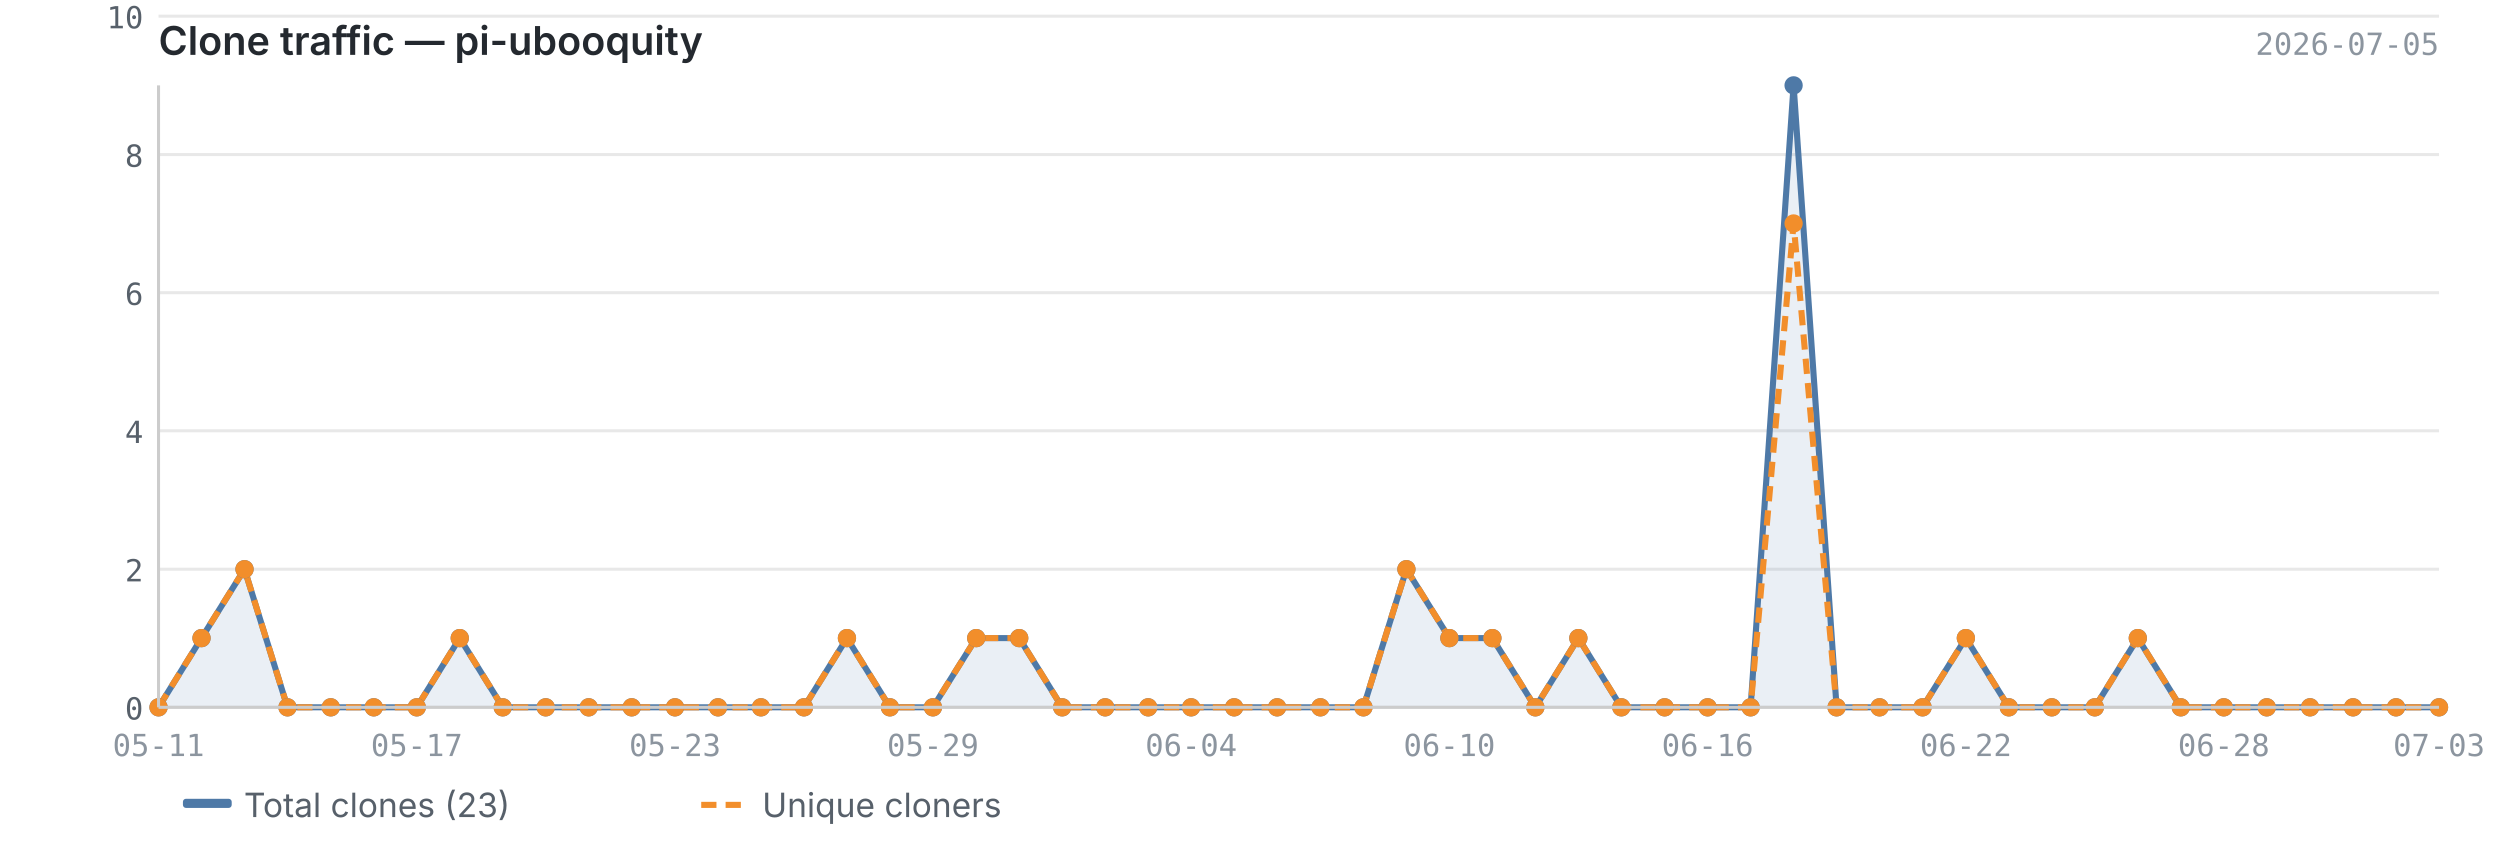
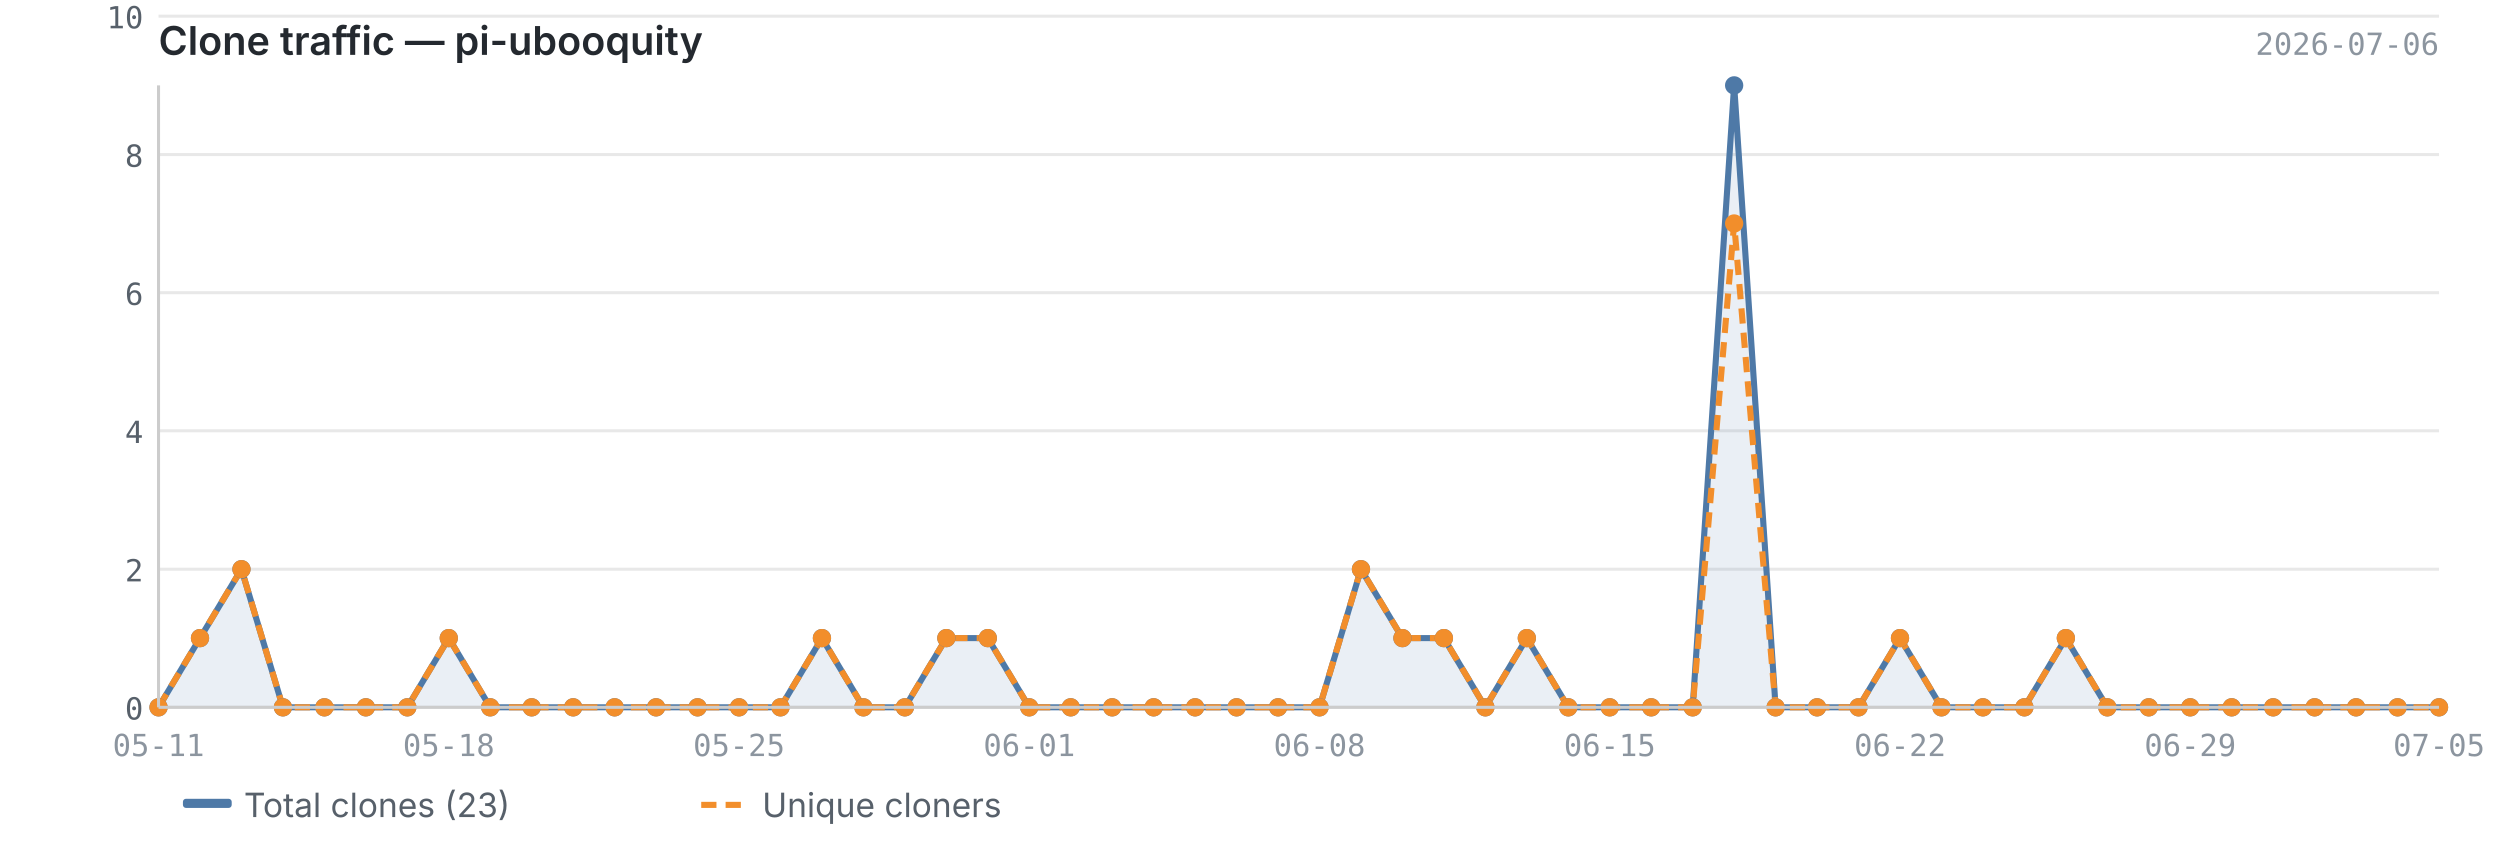
<svg xmlns="http://www.w3.org/2000/svg" viewBox="0 0 820 280" width="820" height="280">
  <text x="52" y="18" font-size="13" font-weight="600" fill="#24292f" font-family="-apple-system, BlinkMacSystemFont, 'Segoe UI', sans-serif">Clone traffic — pi-ubooquity</text>
-   <text x="800" y="18" font-size="10" fill="#8c959f" font-family="ui-monospace, SFMono-Regular, 'SF Mono', Menlo, monospace" text-anchor="end">2026-07-05</text>
+   <text x="800" y="18" font-size="10" fill="#8c959f" font-family="ui-monospace, SFMono-Regular, 'SF Mono', Menlo, monospace" text-anchor="end">2026-07-06</text>
  <line x1="52" y1="232.0" x2="800" y2="232.0" stroke="#e8e8e8" stroke-width="1" />
  <line x1="52" y1="186.7" x2="800" y2="186.7" stroke="#e8e8e8" stroke-width="1" />
  <line x1="52" y1="141.3" x2="800" y2="141.3" stroke="#e8e8e8" stroke-width="1" />
  <line x1="52" y1="96.0" x2="800" y2="96.0" stroke="#e8e8e8" stroke-width="1" />
  <line x1="52" y1="50.7" x2="800" y2="50.7" stroke="#e8e8e8" stroke-width="1" />
  <line x1="52" y1="5.3" x2="800" y2="5.3" stroke="#e8e8e8" stroke-width="1" />
-   <path d="M52.0,232.0 L52.0,232.0 L66.1,209.3 L80.2,186.7 L94.3,232.0 L108.5,232.0 L122.6,232.0 L136.7,232.0 L150.8,209.3 L164.9,232.0 L179.0,232.0 L193.1,232.0 L207.2,232.0 L221.4,232.0 L235.5,232.0 L249.6,232.0 L263.7,232.0 L277.8,209.3 L291.9,232.0 L306.0,232.0 L320.2,209.3 L334.3,209.3 L348.4,232.0 L362.5,232.0 L376.6,232.0 L390.7,232.0 L404.8,232.0 L418.9,232.0 L433.1,232.0 L447.2,232.0 L461.3,186.7 L475.4,209.3 L489.5,209.3 L503.6,232.0 L517.7,209.3 L531.8,232.0 L546.0,232.0 L560.1,232.0 L574.2,232.0 L588.3,28.0 L602.4,232.0 L616.5,232.0 L630.6,232.0 L644.8,209.3 L658.9,232.0 L673.0,232.0 L687.1,232.0 L701.2,209.3 L715.3,232.0 L729.4,232.0 L743.5,232.0 L757.7,232.0 L771.8,232.0 L785.9,232.0 L800.0,232.0 L800.0,232.0 L52.0,232.0Z" fill="#4e79a7" opacity="0.12" />
-   <polyline points="52.0,232.0 66.1,209.3 80.2,186.7 94.3,232.0 108.5,232.0 122.6,232.0 136.7,232.0 150.8,209.3 164.9,232.0 179.0,232.0 193.1,232.0 207.2,232.0 221.4,232.0 235.5,232.0 249.6,232.0 263.7,232.0 277.8,209.3 291.9,232.0 306.0,232.0 320.2,209.3 334.3,209.3 348.4,232.0 362.5,232.0 376.6,232.0 390.7,232.0 404.8,232.0 418.9,232.0 433.1,232.0 447.2,232.0 461.3,186.7 475.4,209.3 489.5,209.3 503.6,232.0 517.7,209.3 531.8,232.0 546.0,232.0 560.1,232.0 574.2,232.0 588.3,28.0 602.4,232.0 616.5,232.0 630.6,232.0 644.8,209.3 658.9,232.0 673.0,232.0 687.1,232.0 701.2,209.3 715.3,232.0 729.4,232.0 743.5,232.0 757.7,232.0 771.8,232.0 785.9,232.0 800.0,232.0" fill="none" stroke="#4e79a7" stroke-width="2" stroke-linejoin="round" />
-   <polyline points="52.0,232.0 66.1,209.3 80.2,186.7 94.3,232.0 108.5,232.0 122.6,232.0 136.7,232.0 150.8,209.3 164.9,232.0 179.0,232.0 193.1,232.0 207.2,232.0 221.4,232.0 235.5,232.0 249.6,232.0 263.7,232.0 277.8,209.3 291.9,232.0 306.0,232.0 320.2,209.3 334.3,209.3 348.4,232.0 362.5,232.0 376.6,232.0 390.7,232.0 404.8,232.0 418.9,232.0 433.1,232.0 447.2,232.0 461.3,186.7 475.4,209.3 489.5,209.3 503.6,232.0 517.7,209.3 531.8,232.0 546.0,232.0 560.1,232.0 574.2,232.0 588.3,73.3 602.4,232.0 616.5,232.0 630.6,232.0 644.8,209.3 658.9,232.0 673.0,232.0 687.1,232.0 701.2,209.3 715.3,232.0 729.4,232.0 743.5,232.0 757.7,232.0 771.8,232.0 785.9,232.0 800.0,232.0" fill="none" stroke="#f28e2b" stroke-width="2" stroke-linejoin="round" stroke-dasharray="5,3" />
+   <path d="M52.0,232.0 L52.0,232.0 L65.6,209.3 L79.2,186.7 L92.8,232.0 L106.4,232.0 L120.0,232.0 L133.6,232.0 L147.2,209.3 L160.8,232.0 L174.4,232.0 L188.0,232.0 L201.6,232.0 L215.2,232.0 L228.8,232.0 L242.4,232.0 L256.0,232.0 L269.6,209.3 L283.2,232.0 L296.8,232.0 L310.4,209.3 L324.0,209.3 L337.6,232.0 L351.2,232.0 L364.8,232.0 L378.4,232.0 L392.0,232.0 L405.6,232.0 L419.2,232.0 L432.8,232.0 L446.4,186.7 L460.0,209.3 L473.6,209.3 L487.2,232.0 L500.8,209.3 L514.4,232.0 L528.0,232.0 L541.6,232.0 L555.2,232.0 L568.8,28.0 L582.4,232.0 L596.0,232.0 L609.6,232.0 L623.2,209.3 L636.8,232.0 L650.4,232.0 L664.0,232.0 L677.6,209.3 L691.2,232.0 L704.8,232.0 L718.4,232.0 L732.0,232.0 L745.6,232.0 L759.2,232.0 L772.8,232.0 L786.4,232.0 L800.0,232.0 L800.0,232.0 L52.0,232.0Z" fill="#4e79a7" opacity="0.12" />
+   <polyline points="52.0,232.0 65.6,209.3 79.2,186.7 92.8,232.0 106.4,232.0 120.0,232.0 133.6,232.0 147.2,209.3 160.8,232.0 174.4,232.0 188.0,232.0 201.6,232.0 215.2,232.0 228.8,232.0 242.4,232.0 256.0,232.0 269.6,209.3 283.2,232.0 296.8,232.0 310.4,209.3 324.0,209.3 337.6,232.0 351.2,232.0 364.8,232.0 378.4,232.0 392.0,232.0 405.6,232.0 419.2,232.0 432.8,232.0 446.4,186.7 460.0,209.3 473.6,209.3 487.2,232.0 500.8,209.3 514.4,232.0 528.0,232.0 541.6,232.0 555.2,232.0 568.8,28.0 582.4,232.0 596.0,232.0 609.6,232.0 623.2,209.3 636.8,232.0 650.4,232.0 664.0,232.0 677.6,209.3 691.2,232.0 704.8,232.0 718.4,232.0 732.0,232.0 745.6,232.0 759.2,232.0 772.8,232.0 786.4,232.0 800.0,232.0" fill="none" stroke="#4e79a7" stroke-width="2" stroke-linejoin="round" />
+   <polyline points="52.0,232.0 65.6,209.3 79.2,186.7 92.8,232.0 106.4,232.0 120.0,232.0 133.6,232.0 147.2,209.3 160.8,232.0 174.4,232.0 188.0,232.0 201.6,232.0 215.2,232.0 228.8,232.0 242.4,232.0 256.0,232.0 269.6,209.3 283.2,232.0 296.8,232.0 310.4,209.3 324.0,209.3 337.6,232.0 351.2,232.0 364.8,232.0 378.4,232.0 392.0,232.0 405.6,232.0 419.2,232.0 432.8,232.0 446.4,186.7 460.0,209.3 473.6,209.3 487.2,232.0 500.8,209.3 514.4,232.0 528.0,232.0 541.6,232.0 555.2,232.0 568.8,73.3 582.4,232.0 596.0,232.0 609.6,232.0 623.2,209.3 636.8,232.0 650.4,232.0 664.0,232.0 677.6,209.3 691.2,232.0 704.8,232.0 718.4,232.0 732.0,232.0 745.6,232.0 759.2,232.0 772.8,232.0 786.4,232.0 800.0,232.0" fill="none" stroke="#f28e2b" stroke-width="2" stroke-linejoin="round" stroke-dasharray="5,3" />
  <circle cx="52.0" cy="232.0" r="3" fill="#4e79a7" />
-   <circle cx="66.1" cy="209.3" r="3" fill="#4e79a7" />
-   <circle cx="80.2" cy="186.7" r="3" fill="#4e79a7" />
-   <circle cx="94.3" cy="232.0" r="3" fill="#4e79a7" />
-   <circle cx="108.5" cy="232.0" r="3" fill="#4e79a7" />
-   <circle cx="122.6" cy="232.0" r="3" fill="#4e79a7" />
-   <circle cx="136.7" cy="232.0" r="3" fill="#4e79a7" />
-   <circle cx="150.8" cy="209.3" r="3" fill="#4e79a7" />
-   <circle cx="164.9" cy="232.0" r="3" fill="#4e79a7" />
-   <circle cx="179.0" cy="232.0" r="3" fill="#4e79a7" />
-   <circle cx="193.1" cy="232.0" r="3" fill="#4e79a7" />
-   <circle cx="207.2" cy="232.0" r="3" fill="#4e79a7" />
-   <circle cx="221.4" cy="232.0" r="3" fill="#4e79a7" />
-   <circle cx="235.5" cy="232.0" r="3" fill="#4e79a7" />
-   <circle cx="249.6" cy="232.0" r="3" fill="#4e79a7" />
-   <circle cx="263.7" cy="232.0" r="3" fill="#4e79a7" />
-   <circle cx="277.8" cy="209.3" r="3" fill="#4e79a7" />
-   <circle cx="291.9" cy="232.0" r="3" fill="#4e79a7" />
-   <circle cx="306.0" cy="232.0" r="3" fill="#4e79a7" />
-   <circle cx="320.2" cy="209.3" r="3" fill="#4e79a7" />
-   <circle cx="334.3" cy="209.3" r="3" fill="#4e79a7" />
-   <circle cx="348.4" cy="232.0" r="3" fill="#4e79a7" />
-   <circle cx="362.5" cy="232.0" r="3" fill="#4e79a7" />
-   <circle cx="376.6" cy="232.0" r="3" fill="#4e79a7" />
-   <circle cx="390.7" cy="232.0" r="3" fill="#4e79a7" />
-   <circle cx="404.8" cy="232.0" r="3" fill="#4e79a7" />
-   <circle cx="418.9" cy="232.0" r="3" fill="#4e79a7" />
-   <circle cx="433.1" cy="232.0" r="3" fill="#4e79a7" />
-   <circle cx="447.2" cy="232.0" r="3" fill="#4e79a7" />
-   <circle cx="461.3" cy="186.7" r="3" fill="#4e79a7" />
-   <circle cx="475.4" cy="209.3" r="3" fill="#4e79a7" />
-   <circle cx="489.5" cy="209.3" r="3" fill="#4e79a7" />
-   <circle cx="503.6" cy="232.0" r="3" fill="#4e79a7" />
-   <circle cx="517.7" cy="209.3" r="3" fill="#4e79a7" />
-   <circle cx="531.8" cy="232.0" r="3" fill="#4e79a7" />
-   <circle cx="546.0" cy="232.0" r="3" fill="#4e79a7" />
-   <circle cx="560.1" cy="232.0" r="3" fill="#4e79a7" />
-   <circle cx="574.2" cy="232.0" r="3" fill="#4e79a7" />
-   <circle cx="588.3" cy="28.0" r="3" fill="#4e79a7" />
-   <circle cx="602.4" cy="232.0" r="3" fill="#4e79a7" />
-   <circle cx="616.5" cy="232.0" r="3" fill="#4e79a7" />
-   <circle cx="630.6" cy="232.0" r="3" fill="#4e79a7" />
-   <circle cx="644.8" cy="209.3" r="3" fill="#4e79a7" />
-   <circle cx="658.9" cy="232.0" r="3" fill="#4e79a7" />
-   <circle cx="673.0" cy="232.0" r="3" fill="#4e79a7" />
-   <circle cx="687.1" cy="232.0" r="3" fill="#4e79a7" />
-   <circle cx="701.2" cy="209.3" r="3" fill="#4e79a7" />
-   <circle cx="715.3" cy="232.0" r="3" fill="#4e79a7" />
-   <circle cx="729.4" cy="232.0" r="3" fill="#4e79a7" />
-   <circle cx="743.5" cy="232.0" r="3" fill="#4e79a7" />
-   <circle cx="757.7" cy="232.0" r="3" fill="#4e79a7" />
-   <circle cx="771.8" cy="232.0" r="3" fill="#4e79a7" />
-   <circle cx="785.9" cy="232.0" r="3" fill="#4e79a7" />
+   <circle cx="65.6" cy="209.3" r="3" fill="#4e79a7" />
+   <circle cx="79.2" cy="186.7" r="3" fill="#4e79a7" />
+   <circle cx="92.8" cy="232.0" r="3" fill="#4e79a7" />
+   <circle cx="106.4" cy="232.0" r="3" fill="#4e79a7" />
+   <circle cx="120.0" cy="232.0" r="3" fill="#4e79a7" />
+   <circle cx="133.6" cy="232.0" r="3" fill="#4e79a7" />
+   <circle cx="147.2" cy="209.3" r="3" fill="#4e79a7" />
+   <circle cx="160.8" cy="232.0" r="3" fill="#4e79a7" />
+   <circle cx="174.4" cy="232.0" r="3" fill="#4e79a7" />
+   <circle cx="188.0" cy="232.0" r="3" fill="#4e79a7" />
+   <circle cx="201.6" cy="232.0" r="3" fill="#4e79a7" />
+   <circle cx="215.2" cy="232.0" r="3" fill="#4e79a7" />
+   <circle cx="228.8" cy="232.0" r="3" fill="#4e79a7" />
+   <circle cx="242.4" cy="232.0" r="3" fill="#4e79a7" />
+   <circle cx="256.0" cy="232.0" r="3" fill="#4e79a7" />
+   <circle cx="269.6" cy="209.3" r="3" fill="#4e79a7" />
+   <circle cx="283.2" cy="232.0" r="3" fill="#4e79a7" />
+   <circle cx="296.8" cy="232.0" r="3" fill="#4e79a7" />
+   <circle cx="310.4" cy="209.3" r="3" fill="#4e79a7" />
+   <circle cx="324.0" cy="209.3" r="3" fill="#4e79a7" />
+   <circle cx="337.6" cy="232.0" r="3" fill="#4e79a7" />
+   <circle cx="351.2" cy="232.0" r="3" fill="#4e79a7" />
+   <circle cx="364.8" cy="232.0" r="3" fill="#4e79a7" />
+   <circle cx="378.4" cy="232.0" r="3" fill="#4e79a7" />
+   <circle cx="392.0" cy="232.0" r="3" fill="#4e79a7" />
+   <circle cx="405.6" cy="232.0" r="3" fill="#4e79a7" />
+   <circle cx="419.2" cy="232.0" r="3" fill="#4e79a7" />
+   <circle cx="432.8" cy="232.0" r="3" fill="#4e79a7" />
+   <circle cx="446.4" cy="186.7" r="3" fill="#4e79a7" />
+   <circle cx="460.0" cy="209.3" r="3" fill="#4e79a7" />
+   <circle cx="473.6" cy="209.3" r="3" fill="#4e79a7" />
+   <circle cx="487.2" cy="232.0" r="3" fill="#4e79a7" />
+   <circle cx="500.8" cy="209.3" r="3" fill="#4e79a7" />
+   <circle cx="514.4" cy="232.0" r="3" fill="#4e79a7" />
+   <circle cx="528.0" cy="232.0" r="3" fill="#4e79a7" />
+   <circle cx="541.6" cy="232.0" r="3" fill="#4e79a7" />
+   <circle cx="555.2" cy="232.0" r="3" fill="#4e79a7" />
+   <circle cx="568.8" cy="28.0" r="3" fill="#4e79a7" />
+   <circle cx="582.4" cy="232.0" r="3" fill="#4e79a7" />
+   <circle cx="596.0" cy="232.0" r="3" fill="#4e79a7" />
+   <circle cx="609.6" cy="232.0" r="3" fill="#4e79a7" />
+   <circle cx="623.2" cy="209.3" r="3" fill="#4e79a7" />
+   <circle cx="636.8" cy="232.0" r="3" fill="#4e79a7" />
+   <circle cx="650.4" cy="232.0" r="3" fill="#4e79a7" />
+   <circle cx="664.0" cy="232.0" r="3" fill="#4e79a7" />
+   <circle cx="677.6" cy="209.3" r="3" fill="#4e79a7" />
+   <circle cx="691.2" cy="232.0" r="3" fill="#4e79a7" />
+   <circle cx="704.8" cy="232.0" r="3" fill="#4e79a7" />
+   <circle cx="718.4" cy="232.0" r="3" fill="#4e79a7" />
+   <circle cx="732.0" cy="232.0" r="3" fill="#4e79a7" />
+   <circle cx="745.6" cy="232.0" r="3" fill="#4e79a7" />
+   <circle cx="759.2" cy="232.0" r="3" fill="#4e79a7" />
+   <circle cx="772.8" cy="232.0" r="3" fill="#4e79a7" />
+   <circle cx="786.4" cy="232.0" r="3" fill="#4e79a7" />
  <circle cx="800.0" cy="232.0" r="3" fill="#4e79a7" />
  <circle cx="52.0" cy="232.0" r="3" fill="#f28e2b" />
-   <circle cx="66.1" cy="209.3" r="3" fill="#f28e2b" />
-   <circle cx="80.2" cy="186.7" r="3" fill="#f28e2b" />
-   <circle cx="94.3" cy="232.0" r="3" fill="#f28e2b" />
-   <circle cx="108.5" cy="232.0" r="3" fill="#f28e2b" />
-   <circle cx="122.6" cy="232.0" r="3" fill="#f28e2b" />
-   <circle cx="136.7" cy="232.0" r="3" fill="#f28e2b" />
-   <circle cx="150.8" cy="209.3" r="3" fill="#f28e2b" />
-   <circle cx="164.9" cy="232.0" r="3" fill="#f28e2b" />
-   <circle cx="179.0" cy="232.0" r="3" fill="#f28e2b" />
-   <circle cx="193.1" cy="232.0" r="3" fill="#f28e2b" />
-   <circle cx="207.2" cy="232.0" r="3" fill="#f28e2b" />
-   <circle cx="221.4" cy="232.0" r="3" fill="#f28e2b" />
-   <circle cx="235.5" cy="232.0" r="3" fill="#f28e2b" />
-   <circle cx="249.6" cy="232.0" r="3" fill="#f28e2b" />
-   <circle cx="263.7" cy="232.0" r="3" fill="#f28e2b" />
-   <circle cx="277.8" cy="209.3" r="3" fill="#f28e2b" />
-   <circle cx="291.9" cy="232.0" r="3" fill="#f28e2b" />
-   <circle cx="306.0" cy="232.0" r="3" fill="#f28e2b" />
-   <circle cx="320.2" cy="209.3" r="3" fill="#f28e2b" />
-   <circle cx="334.3" cy="209.3" r="3" fill="#f28e2b" />
-   <circle cx="348.4" cy="232.0" r="3" fill="#f28e2b" />
-   <circle cx="362.5" cy="232.0" r="3" fill="#f28e2b" />
-   <circle cx="376.6" cy="232.0" r="3" fill="#f28e2b" />
-   <circle cx="390.7" cy="232.0" r="3" fill="#f28e2b" />
-   <circle cx="404.8" cy="232.0" r="3" fill="#f28e2b" />
-   <circle cx="418.9" cy="232.0" r="3" fill="#f28e2b" />
-   <circle cx="433.1" cy="232.0" r="3" fill="#f28e2b" />
-   <circle cx="447.2" cy="232.0" r="3" fill="#f28e2b" />
-   <circle cx="461.3" cy="186.7" r="3" fill="#f28e2b" />
-   <circle cx="475.4" cy="209.3" r="3" fill="#f28e2b" />
-   <circle cx="489.5" cy="209.3" r="3" fill="#f28e2b" />
-   <circle cx="503.6" cy="232.0" r="3" fill="#f28e2b" />
-   <circle cx="517.7" cy="209.3" r="3" fill="#f28e2b" />
-   <circle cx="531.8" cy="232.0" r="3" fill="#f28e2b" />
-   <circle cx="546.0" cy="232.0" r="3" fill="#f28e2b" />
-   <circle cx="560.1" cy="232.0" r="3" fill="#f28e2b" />
-   <circle cx="574.2" cy="232.0" r="3" fill="#f28e2b" />
-   <circle cx="588.3" cy="73.3" r="3" fill="#f28e2b" />
-   <circle cx="602.4" cy="232.0" r="3" fill="#f28e2b" />
-   <circle cx="616.5" cy="232.0" r="3" fill="#f28e2b" />
-   <circle cx="630.6" cy="232.0" r="3" fill="#f28e2b" />
-   <circle cx="644.8" cy="209.3" r="3" fill="#f28e2b" />
-   <circle cx="658.9" cy="232.0" r="3" fill="#f28e2b" />
-   <circle cx="673.0" cy="232.0" r="3" fill="#f28e2b" />
-   <circle cx="687.1" cy="232.0" r="3" fill="#f28e2b" />
-   <circle cx="701.2" cy="209.3" r="3" fill="#f28e2b" />
-   <circle cx="715.3" cy="232.0" r="3" fill="#f28e2b" />
-   <circle cx="729.4" cy="232.0" r="3" fill="#f28e2b" />
-   <circle cx="743.5" cy="232.0" r="3" fill="#f28e2b" />
-   <circle cx="757.7" cy="232.0" r="3" fill="#f28e2b" />
-   <circle cx="771.8" cy="232.0" r="3" fill="#f28e2b" />
-   <circle cx="785.9" cy="232.0" r="3" fill="#f28e2b" />
+   <circle cx="65.6" cy="209.3" r="3" fill="#f28e2b" />
+   <circle cx="79.2" cy="186.7" r="3" fill="#f28e2b" />
+   <circle cx="92.8" cy="232.0" r="3" fill="#f28e2b" />
+   <circle cx="106.4" cy="232.0" r="3" fill="#f28e2b" />
+   <circle cx="120.0" cy="232.0" r="3" fill="#f28e2b" />
+   <circle cx="133.6" cy="232.0" r="3" fill="#f28e2b" />
+   <circle cx="147.2" cy="209.3" r="3" fill="#f28e2b" />
+   <circle cx="160.8" cy="232.0" r="3" fill="#f28e2b" />
+   <circle cx="174.4" cy="232.0" r="3" fill="#f28e2b" />
+   <circle cx="188.0" cy="232.0" r="3" fill="#f28e2b" />
+   <circle cx="201.6" cy="232.0" r="3" fill="#f28e2b" />
+   <circle cx="215.2" cy="232.0" r="3" fill="#f28e2b" />
+   <circle cx="228.8" cy="232.0" r="3" fill="#f28e2b" />
+   <circle cx="242.4" cy="232.0" r="3" fill="#f28e2b" />
+   <circle cx="256.0" cy="232.0" r="3" fill="#f28e2b" />
+   <circle cx="269.6" cy="209.3" r="3" fill="#f28e2b" />
+   <circle cx="283.2" cy="232.0" r="3" fill="#f28e2b" />
+   <circle cx="296.8" cy="232.0" r="3" fill="#f28e2b" />
+   <circle cx="310.4" cy="209.3" r="3" fill="#f28e2b" />
+   <circle cx="324.0" cy="209.3" r="3" fill="#f28e2b" />
+   <circle cx="337.6" cy="232.0" r="3" fill="#f28e2b" />
+   <circle cx="351.2" cy="232.0" r="3" fill="#f28e2b" />
+   <circle cx="364.8" cy="232.0" r="3" fill="#f28e2b" />
+   <circle cx="378.4" cy="232.0" r="3" fill="#f28e2b" />
+   <circle cx="392.0" cy="232.0" r="3" fill="#f28e2b" />
+   <circle cx="405.6" cy="232.0" r="3" fill="#f28e2b" />
+   <circle cx="419.2" cy="232.0" r="3" fill="#f28e2b" />
+   <circle cx="432.8" cy="232.0" r="3" fill="#f28e2b" />
+   <circle cx="446.4" cy="186.7" r="3" fill="#f28e2b" />
+   <circle cx="460.0" cy="209.3" r="3" fill="#f28e2b" />
+   <circle cx="473.6" cy="209.3" r="3" fill="#f28e2b" />
+   <circle cx="487.2" cy="232.0" r="3" fill="#f28e2b" />
+   <circle cx="500.8" cy="209.3" r="3" fill="#f28e2b" />
+   <circle cx="514.4" cy="232.0" r="3" fill="#f28e2b" />
+   <circle cx="528.0" cy="232.0" r="3" fill="#f28e2b" />
+   <circle cx="541.6" cy="232.0" r="3" fill="#f28e2b" />
+   <circle cx="555.2" cy="232.0" r="3" fill="#f28e2b" />
+   <circle cx="568.8" cy="73.3" r="3" fill="#f28e2b" />
+   <circle cx="582.4" cy="232.0" r="3" fill="#f28e2b" />
+   <circle cx="596.0" cy="232.0" r="3" fill="#f28e2b" />
+   <circle cx="609.6" cy="232.0" r="3" fill="#f28e2b" />
+   <circle cx="623.2" cy="209.3" r="3" fill="#f28e2b" />
+   <circle cx="636.8" cy="232.0" r="3" fill="#f28e2b" />
+   <circle cx="650.4" cy="232.0" r="3" fill="#f28e2b" />
+   <circle cx="664.0" cy="232.0" r="3" fill="#f28e2b" />
+   <circle cx="677.6" cy="209.3" r="3" fill="#f28e2b" />
+   <circle cx="691.2" cy="232.0" r="3" fill="#f28e2b" />
+   <circle cx="704.8" cy="232.0" r="3" fill="#f28e2b" />
+   <circle cx="718.4" cy="232.0" r="3" fill="#f28e2b" />
+   <circle cx="732.0" cy="232.0" r="3" fill="#f28e2b" />
+   <circle cx="745.6" cy="232.0" r="3" fill="#f28e2b" />
+   <circle cx="759.2" cy="232.0" r="3" fill="#f28e2b" />
+   <circle cx="772.8" cy="232.0" r="3" fill="#f28e2b" />
+   <circle cx="786.4" cy="232.0" r="3" fill="#f28e2b" />
  <circle cx="800.0" cy="232.0" r="3" fill="#f28e2b" />
  <line x1="52" y1="28" x2="52" y2="232" stroke="#cccccc" stroke-width="1" />
  <line x1="52" y1="232" x2="800" y2="232" stroke="#cccccc" stroke-width="1" />
  <text x="47" y="236.0" text-anchor="end" font-size="10" fill="#57606a" font-family="ui-monospace, SFMono-Regular, 'SF Mono', Menlo, monospace">0</text>
  <text x="47" y="190.7" text-anchor="end" font-size="10" fill="#57606a" font-family="ui-monospace, SFMono-Regular, 'SF Mono', Menlo, monospace">2</text>
  <text x="47" y="145.3" text-anchor="end" font-size="10" fill="#57606a" font-family="ui-monospace, SFMono-Regular, 'SF Mono', Menlo, monospace">4</text>
  <text x="47" y="100.0" text-anchor="end" font-size="10" fill="#57606a" font-family="ui-monospace, SFMono-Regular, 'SF Mono', Menlo, monospace">6</text>
  <text x="47" y="54.7" text-anchor="end" font-size="10" fill="#57606a" font-family="ui-monospace, SFMono-Regular, 'SF Mono', Menlo, monospace">8</text>
  <text x="47" y="9.3" text-anchor="end" font-size="10" fill="#57606a" font-family="ui-monospace, SFMono-Regular, 'SF Mono', Menlo, monospace">10</text>
  <text x="52.0" y="248" text-anchor="middle" font-size="10" fill="#8c959f" font-family="ui-monospace, SFMono-Regular, 'SF Mono', Menlo, monospace">05-11</text>
-   <text x="560.1" y="248" text-anchor="middle" font-size="10" fill="#8c959f" font-family="ui-monospace, SFMono-Regular, 'SF Mono', Menlo, monospace">06-16</text>
-   <text x="136.7" y="248" text-anchor="middle" font-size="10" fill="#8c959f" font-family="ui-monospace, SFMono-Regular, 'SF Mono', Menlo, monospace">05-17</text>
-   <text x="644.8" y="248" text-anchor="middle" font-size="10" fill="#8c959f" font-family="ui-monospace, SFMono-Regular, 'SF Mono', Menlo, monospace">06-22</text>
-   <text x="221.4" y="248" text-anchor="middle" font-size="10" fill="#8c959f" font-family="ui-monospace, SFMono-Regular, 'SF Mono', Menlo, monospace">05-23</text>
-   <text x="729.4" y="248" text-anchor="middle" font-size="10" fill="#8c959f" font-family="ui-monospace, SFMono-Regular, 'SF Mono', Menlo, monospace">06-28</text>
-   <text x="306.0" y="248" text-anchor="middle" font-size="10" fill="#8c959f" font-family="ui-monospace, SFMono-Regular, 'SF Mono', Menlo, monospace">05-29</text>
-   <text x="800.0" y="248" text-anchor="middle" font-size="10" fill="#8c959f" font-family="ui-monospace, SFMono-Regular, 'SF Mono', Menlo, monospace">07-03</text>
-   <text x="390.7" y="248" text-anchor="middle" font-size="10" fill="#8c959f" font-family="ui-monospace, SFMono-Regular, 'SF Mono', Menlo, monospace">06-04</text>
-   <text x="475.4" y="248" text-anchor="middle" font-size="10" fill="#8c959f" font-family="ui-monospace, SFMono-Regular, 'SF Mono', Menlo, monospace">06-10</text>
+   <text x="528.0" y="248" text-anchor="middle" font-size="10" fill="#8c959f" font-family="ui-monospace, SFMono-Regular, 'SF Mono', Menlo, monospace">06-15</text>
+   <text x="147.2" y="248" text-anchor="middle" font-size="10" fill="#8c959f" font-family="ui-monospace, SFMono-Regular, 'SF Mono', Menlo, monospace">05-18</text>
+   <text x="623.2" y="248" text-anchor="middle" font-size="10" fill="#8c959f" font-family="ui-monospace, SFMono-Regular, 'SF Mono', Menlo, monospace">06-22</text>
+   <text x="242.4" y="248" text-anchor="middle" font-size="10" fill="#8c959f" font-family="ui-monospace, SFMono-Regular, 'SF Mono', Menlo, monospace">05-25</text>
+   <text x="718.4" y="248" text-anchor="middle" font-size="10" fill="#8c959f" font-family="ui-monospace, SFMono-Regular, 'SF Mono', Menlo, monospace">06-29</text>
+   <text x="337.6" y="248" text-anchor="middle" font-size="10" fill="#8c959f" font-family="ui-monospace, SFMono-Regular, 'SF Mono', Menlo, monospace">06-01</text>
+   <text x="800.0" y="248" text-anchor="middle" font-size="10" fill="#8c959f" font-family="ui-monospace, SFMono-Regular, 'SF Mono', Menlo, monospace">07-05</text>
+   <text x="432.8" y="248" text-anchor="middle" font-size="10" fill="#8c959f" font-family="ui-monospace, SFMono-Regular, 'SF Mono', Menlo, monospace">06-08</text>
  <rect x="60" y="262" width="16" height="3" fill="#4e79a7" rx="1" />
  <text x="80" y="268" font-size="11" fill="#57606a" font-family="-apple-system, BlinkMacSystemFont, 'Segoe UI', sans-serif">Total clones (23)</text>
  <line x1="230" y1="264" x2="246" y2="264" stroke="#f28e2b" stroke-width="2" stroke-dasharray="5,3" />
  <text x="250" y="268" font-size="11" fill="#57606a" font-family="-apple-system, BlinkMacSystemFont, 'Segoe UI', sans-serif">Unique cloners</text>
</svg>
